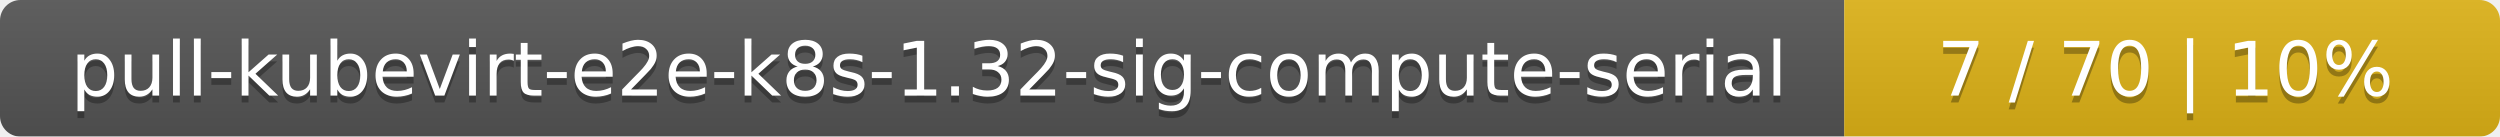
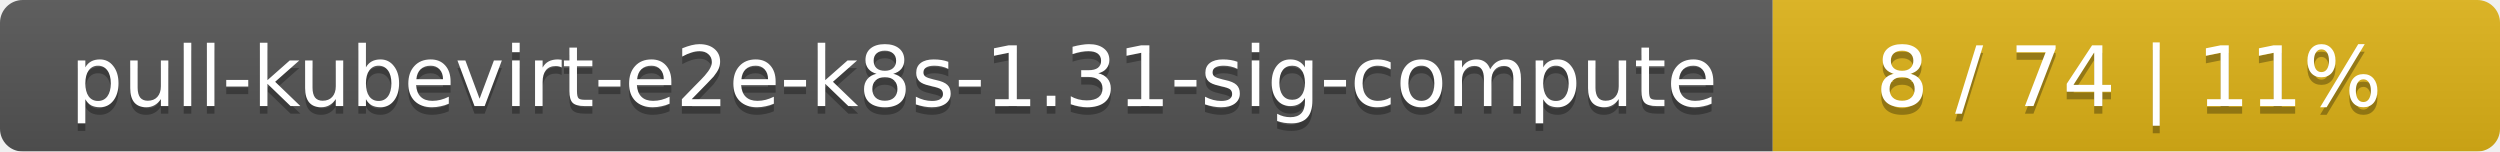
- <svg xmlns="http://www.w3.org/2000/svg" width="366" height="20">
+ <svg xmlns="http://www.w3.org/2000/svg" width="330" height="20">
  <linearGradient id="smooth" x2="0" y2="100%">
    <stop offset="0" stop-color="#bbb" stop-opacity=".1" />
    <stop offset="1" stop-opacity=".1" />
  </linearGradient>
  <mask id="round">
-     <rect width="366" height="20" rx="3" fill="#fff" />
+     <rect width="330" height="20" rx="3" fill="#fff" />
  </mask>
  <g mask="url(#round)">
-     <rect width="270" height="20" fill="#555" />
-     <rect x="270" width="96" height="20" fill="#dfb317" />
-     <rect width="366" height="20" fill="url(#smooth)" />
+     <rect width="234" height="20" fill="#555" />
+     <rect x="234" width="96" height="20" fill="#dfb317" />
+     <rect width="330" height="20" fill="url(#smooth)" />
  </g>
  <g fill="#fff" text-anchor="middle" font-family="DejaVu Sans,Verdana,Geneva,sans-serif" font-size="11">
-     <text x="136" y="15" fill="#010101" fill-opacity=".3">pull-kubevirt-e2e-k8s-1.32-sig-compute-serial</text>
-     <text x="136" y="14">pull-kubevirt-e2e-k8s-1.32-sig-compute-serial</text>
-     <text x="317" y="15" fill="#010101" fill-opacity=".3">7 / 70    |    10%</text>
-     <text x="317" y="14">7 / 70    |    10%</text>
+     <text x="118" y="15" fill="#010101" fill-opacity=".3">pull-kubevirt-e2e-k8s-1.31-sig-compute</text>
+     <text x="118" y="14">pull-kubevirt-e2e-k8s-1.31-sig-compute</text>
+     <text x="281" y="15" fill="#010101" fill-opacity=".3">8 / 74    |    11%</text>
+     <text x="281" y="14">8 / 74    |    11%</text>
  </g>
</svg>
